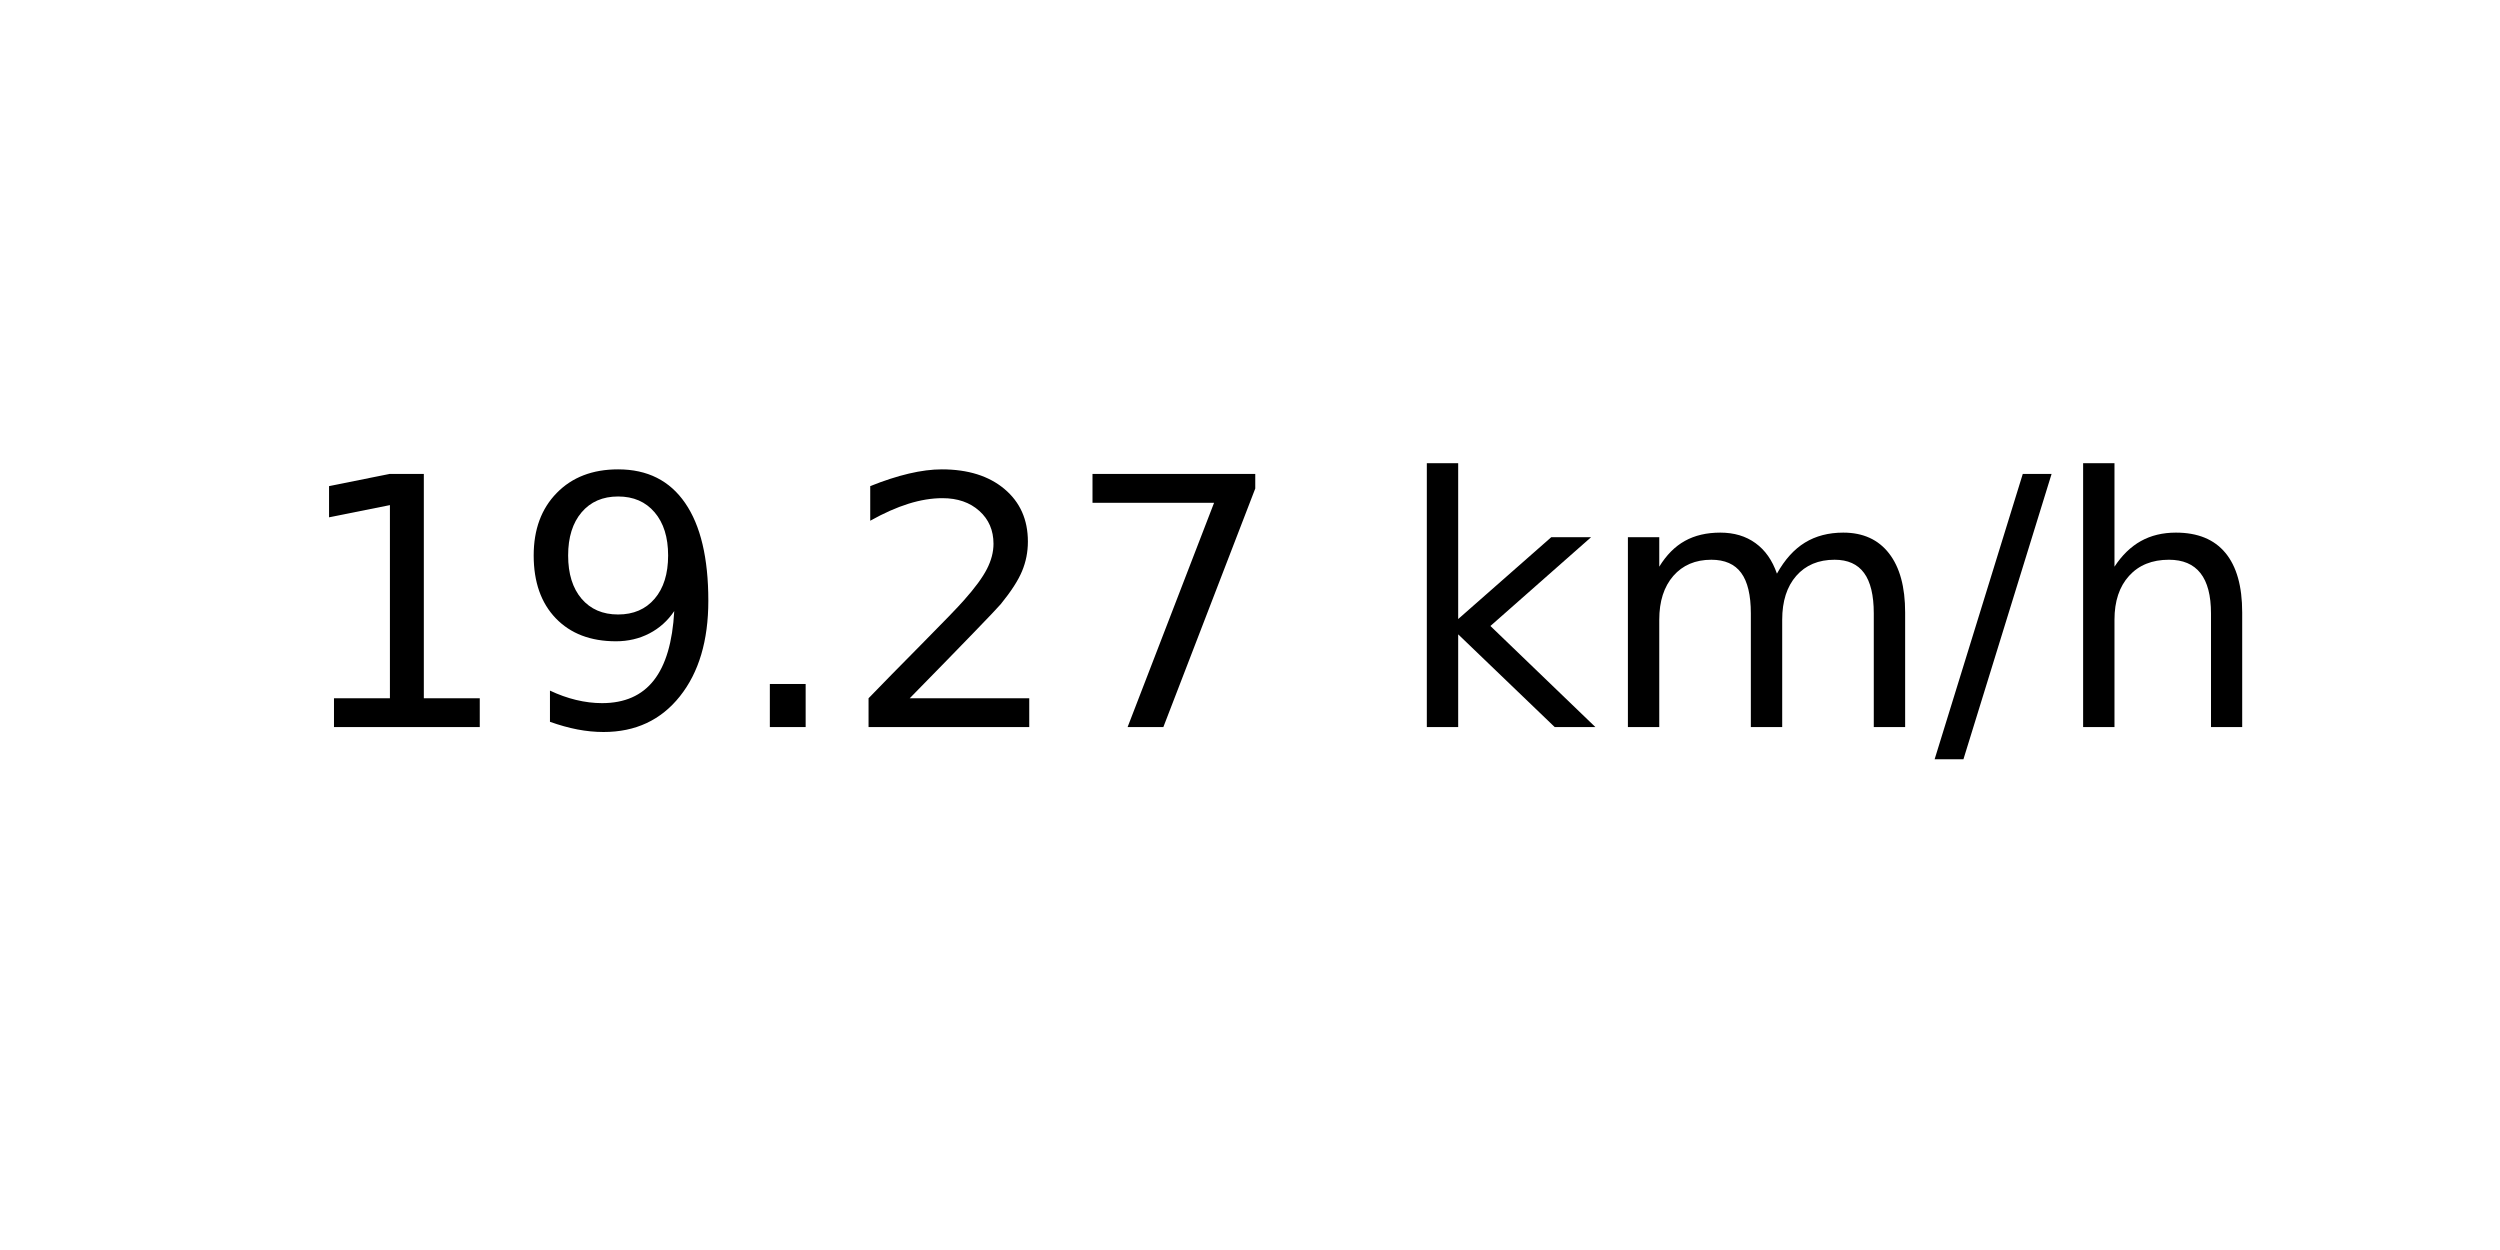
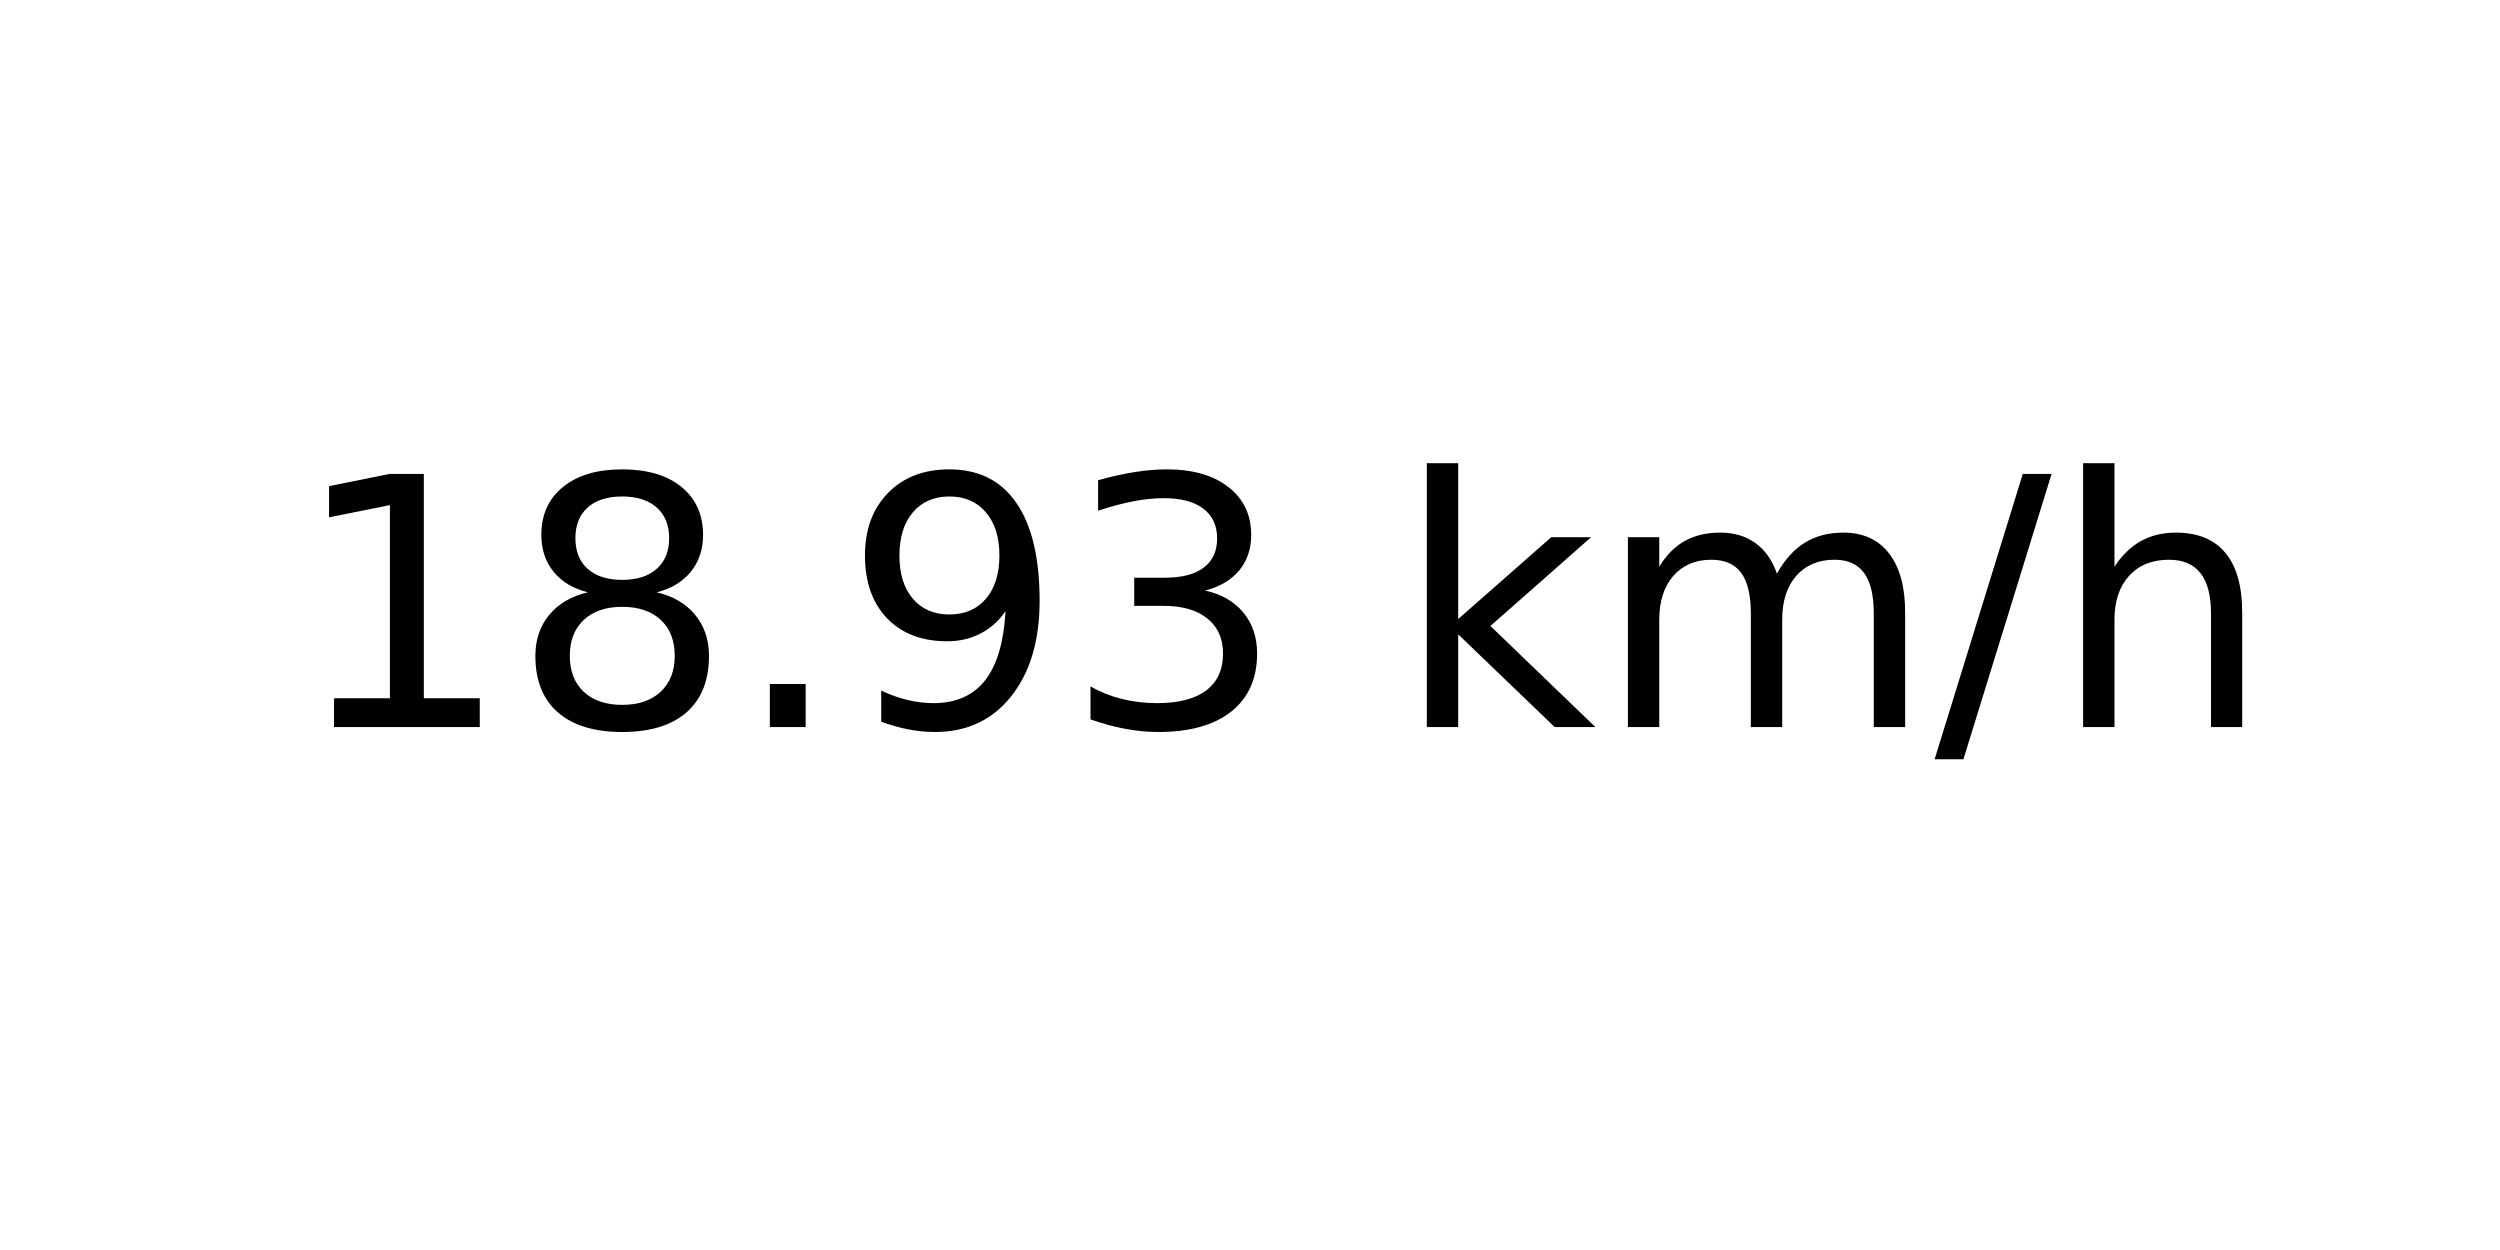
<svg xmlns="http://www.w3.org/2000/svg" xmlns:xlink="http://www.w3.org/1999/xlink" width="72pt" height="36pt" viewBox="0 0 72 36" version="1.1">
  <defs>
    <style type="text/css">*{stroke-linejoin: round; stroke-linecap: butt}</style>
  </defs>
  <g id="figure_1">
    <g id="axes_1">
      <g id="text_1">
        <g transform="translate(8.378125 20.93937) scale(0.1 -0.1)">
          <defs>
            <path id="DejaVuSans-31" d="M 794 531  L 1825 531  L 1825 4091  L 703 3866  L 703 4441  L 1819 4666  L 2450 4666  L 2450 531  L 3481 531  L 3481 0  L 794 0  L 794 531  z " transform="scale(0.015625)" />
+             <path id="DejaVuSans-38" d="M 2034 2216  Q 1584 2216 1326 1975  Q 1069 1734 1069 1313  Q 1069 891 1326 650  Q 1584 409 2034 409  Q 2484 409 2743 651  Q 3003 894 3003 1313  Q 3003 1734 2745 1975  Q 2488 2216 2034 2216  z M 1403 2484  Q 997 2584 770 2862  Q 544 3141 544 3541  Q 544 4100 942 4425  Q 1341 4750 2034 4750  Q 2731 4750 3128 4425  Q 3525 4100 3525 3541  Q 3525 3141 3298 2862  Q 3072 2584 2669 2484  Q 3125 2378 3379 2068  Q 3634 1759 3634 1313  Q 3634 634 3220 271  Q 2806 -91 2034 -91  Q 1263 -91 848 271  Q 434 634 434 1313  Q 434 1759 690 2068  Q 947 2378 1403 2484  z M 1172 3481  Q 1172 3119 1398 2916  Q 1625 2713 2034 2713  Q 2441 2713 2670 2916  Q 2900 3119 2900 3481  Q 2900 3844 2670 4047  Q 2441 4250 2034 4250  Q 1625 4250 1398 4047  Q 1172 3844 1172 3481  z " transform="scale(0.015625)" />
+             <path id="DejaVuSans-2e" d="M 684 794  L 1344 794  L 1344 0  L 684 0  L 684 794  z " transform="scale(0.015625)" />
            <path id="DejaVuSans-39" d="M 703 97  L 703 672  Q 941 559 1184 500  Q 1428 441 1663 441  Q 2288 441 2617 861  Q 2947 1281 2994 2138  Q 2813 1869 2534 1725  Q 2256 1581 1919 1581  Q 1219 1581 811 2004  Q 403 2428 403 3163  Q 403 3881 828 4315  Q 1253 4750 1959 4750  Q 2769 4750 3195 4129  Q 3622 3509 3622 2328  Q 3622 1225 3098 567  Q 2575 -91 1691 -91  Q 1453 -91 1209 -44  Q 966 3 703 97  z M 1959 2075  Q 2384 2075 2632 2365  Q 2881 2656 2881 3163  Q 2881 3666 2632 3958  Q 2384 4250 1959 4250  Q 1534 4250 1286 3958  Q 1038 3666 1038 3163  Q 1038 2656 1286 2365  Q 1534 2075 1959 2075  z " transform="scale(0.015625)" />
-             <path id="DejaVuSans-2e" d="M 684 794  L 1344 794  L 1344 0  L 684 0  L 684 794  z " transform="scale(0.015625)" />
-             <path id="DejaVuSans-32" d="M 1228 531  L 3431 531  L 3431 0  L 469 0  L 469 531  Q 828 903 1448 1529  Q 2069 2156 2228 2338  Q 2531 2678 2651 2914  Q 2772 3150 2772 3378  Q 2772 3750 2511 3984  Q 2250 4219 1831 4219  Q 1534 4219 1204 4116  Q 875 4013 500 3803  L 500 4441  Q 881 4594 1212 4672  Q 1544 4750 1819 4750  Q 2544 4750 2975 4387  Q 3406 4025 3406 3419  Q 3406 3131 3298 2873  Q 3191 2616 2906 2266  Q 2828 2175 2409 1742  Q 1991 1309 1228 531  z " transform="scale(0.015625)" />
-             <path id="DejaVuSans-37" d="M 525 4666  L 3525 4666  L 3525 4397  L 1831 0  L 1172 0  L 2766 4134  L 525 4134  L 525 4666  z " transform="scale(0.015625)" />
+             <path id="DejaVuSans-33" d="M 2597 2516  Q 3050 2419 3304 2112  Q 3559 1806 3559 1356  Q 3559 666 3084 287  Q 2609 -91 1734 -91  Q 1441 -91 1130 -33  Q 819 25 488 141  L 488 750  Q 750 597 1062 519  Q 1375 441 1716 441  Q 2309 441 2620 675  Q 2931 909 2931 1356  Q 2931 1769 2642 2001  Q 2353 2234 1838 2234  L 1294 2234  L 1294 2753  L 1863 2753  Q 2328 2753 2575 2939  Q 2822 3125 2822 3475  Q 2822 3834 2567 4026  Q 2313 4219 1838 4219  Q 1578 4219 1281 4162  Q 984 4106 628 3988  L 628 4550  Q 988 4650 1302 4700  Q 1616 4750 1894 4750  Q 2613 4750 3031 4423  Q 3450 4097 3450 3541  Q 3450 3153 3228 2886  Q 3006 2619 2597 2516  z " transform="scale(0.015625)" />
            <path id="DejaVuSans-20" transform="scale(0.015625)" />
            <path id="DejaVuSans-6b" d="M 581 4863  L 1159 4863  L 1159 1991  L 2875 3500  L 3609 3500  L 1753 1863  L 3688 0  L 2938 0  L 1159 1709  L 1159 0  L 581 0  L 581 4863  z " transform="scale(0.015625)" />
            <path id="DejaVuSans-6d" d="M 3328 2828  Q 3544 3216 3844 3400  Q 4144 3584 4550 3584  Q 5097 3584 5394 3201  Q 5691 2819 5691 2113  L 5691 0  L 5113 0  L 5113 2094  Q 5113 2597 4934 2840  Q 4756 3084 4391 3084  Q 3944 3084 3684 2787  Q 3425 2491 3425 1978  L 3425 0  L 2847 0  L 2847 2094  Q 2847 2600 2669 2842  Q 2491 3084 2119 3084  Q 1678 3084 1418 2786  Q 1159 2488 1159 1978  L 1159 0  L 581 0  L 581 3500  L 1159 3500  L 1159 2956  Q 1356 3278 1631 3431  Q 1906 3584 2284 3584  Q 2666 3584 2933 3390  Q 3200 3197 3328 2828  z " transform="scale(0.015625)" />
            <path id="DejaVuSans-2f" d="M 1625 4666  L 2156 4666  L 531 -594  L 0 -594  L 1625 4666  z " transform="scale(0.015625)" />
            <path id="DejaVuSans-68" d="M 3513 2113  L 3513 0  L 2938 0  L 2938 2094  Q 2938 2591 2744 2837  Q 2550 3084 2163 3084  Q 1697 3084 1428 2787  Q 1159 2491 1159 1978  L 1159 0  L 581 0  L 581 4863  L 1159 4863  L 1159 2956  Q 1366 3272 1645 3428  Q 1925 3584 2291 3584  Q 2894 3584 3203 3211  Q 3513 2838 3513 2113  z " transform="scale(0.015625)" />
          </defs>
          <use xlink:href="#DejaVuSans-31" />
-           <use xlink:href="#DejaVuSans-39" x="63.623" />
+           <use xlink:href="#DejaVuSans-38" x="63.623" />
          <use xlink:href="#DejaVuSans-2e" x="127.246" />
-           <use xlink:href="#DejaVuSans-32" x="159.033" />
-           <use xlink:href="#DejaVuSans-37" x="222.656" />
+           <use xlink:href="#DejaVuSans-39" x="159.033" />
+           <use xlink:href="#DejaVuSans-33" x="222.656" />
          <use xlink:href="#DejaVuSans-20" x="286.279" />
          <use xlink:href="#DejaVuSans-6b" x="318.066" />
          <use xlink:href="#DejaVuSans-6d" x="375.977" />
          <use xlink:href="#DejaVuSans-2f" x="473.389" />
          <use xlink:href="#DejaVuSans-68" x="507.08" />
        </g>
      </g>
    </g>
  </g>
</svg>
